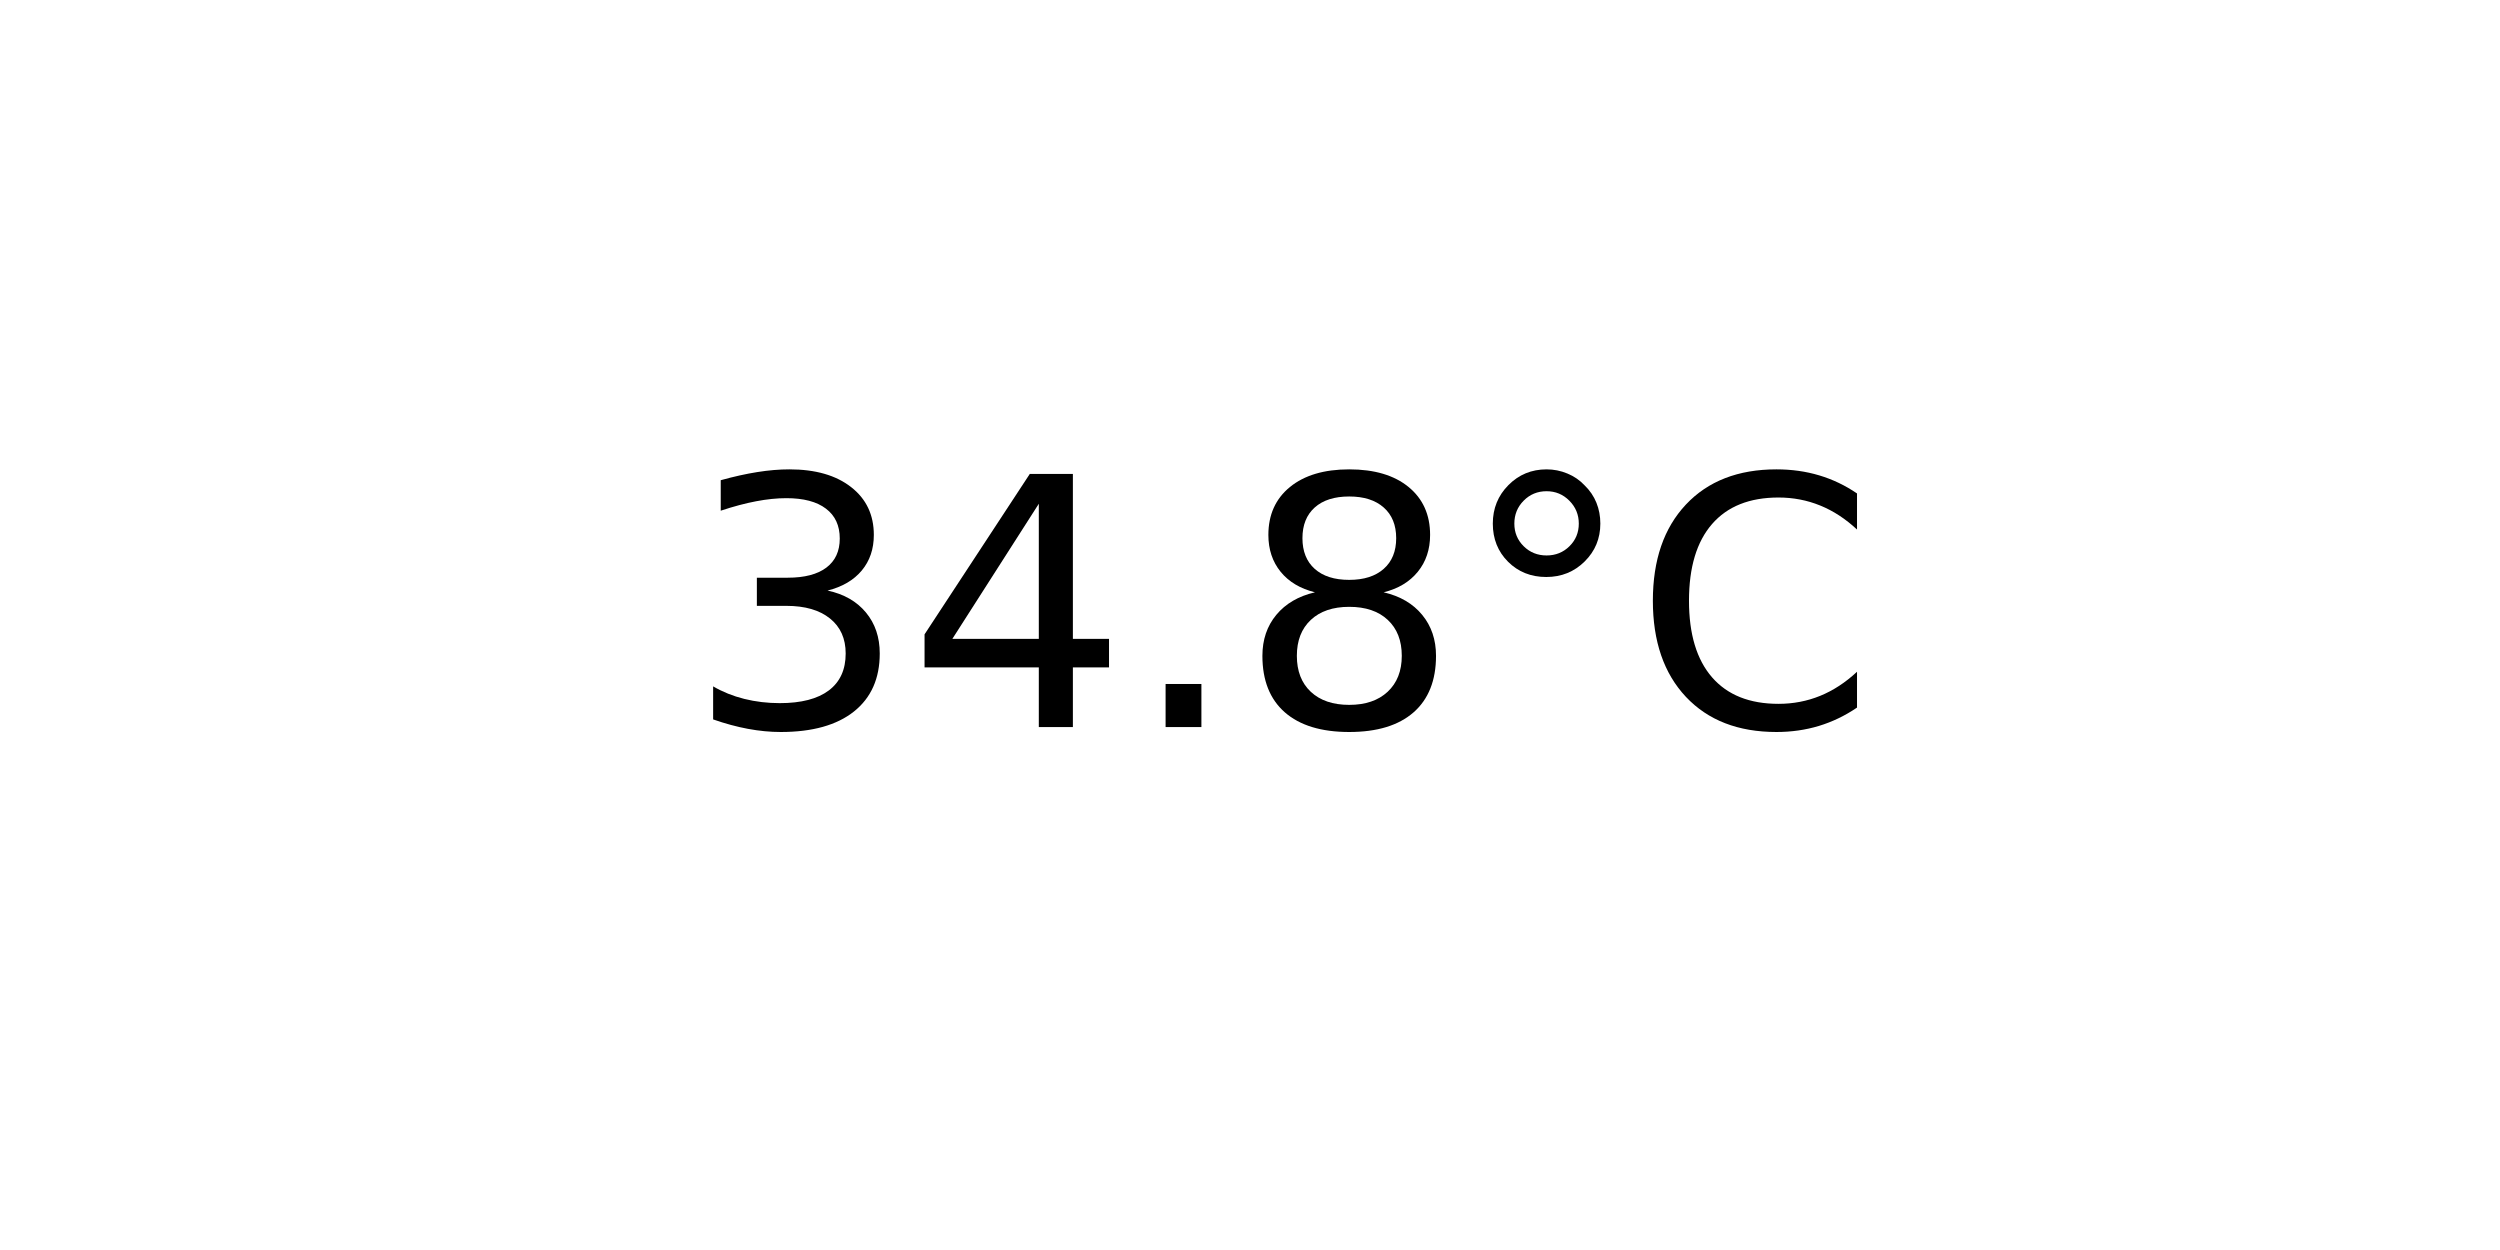
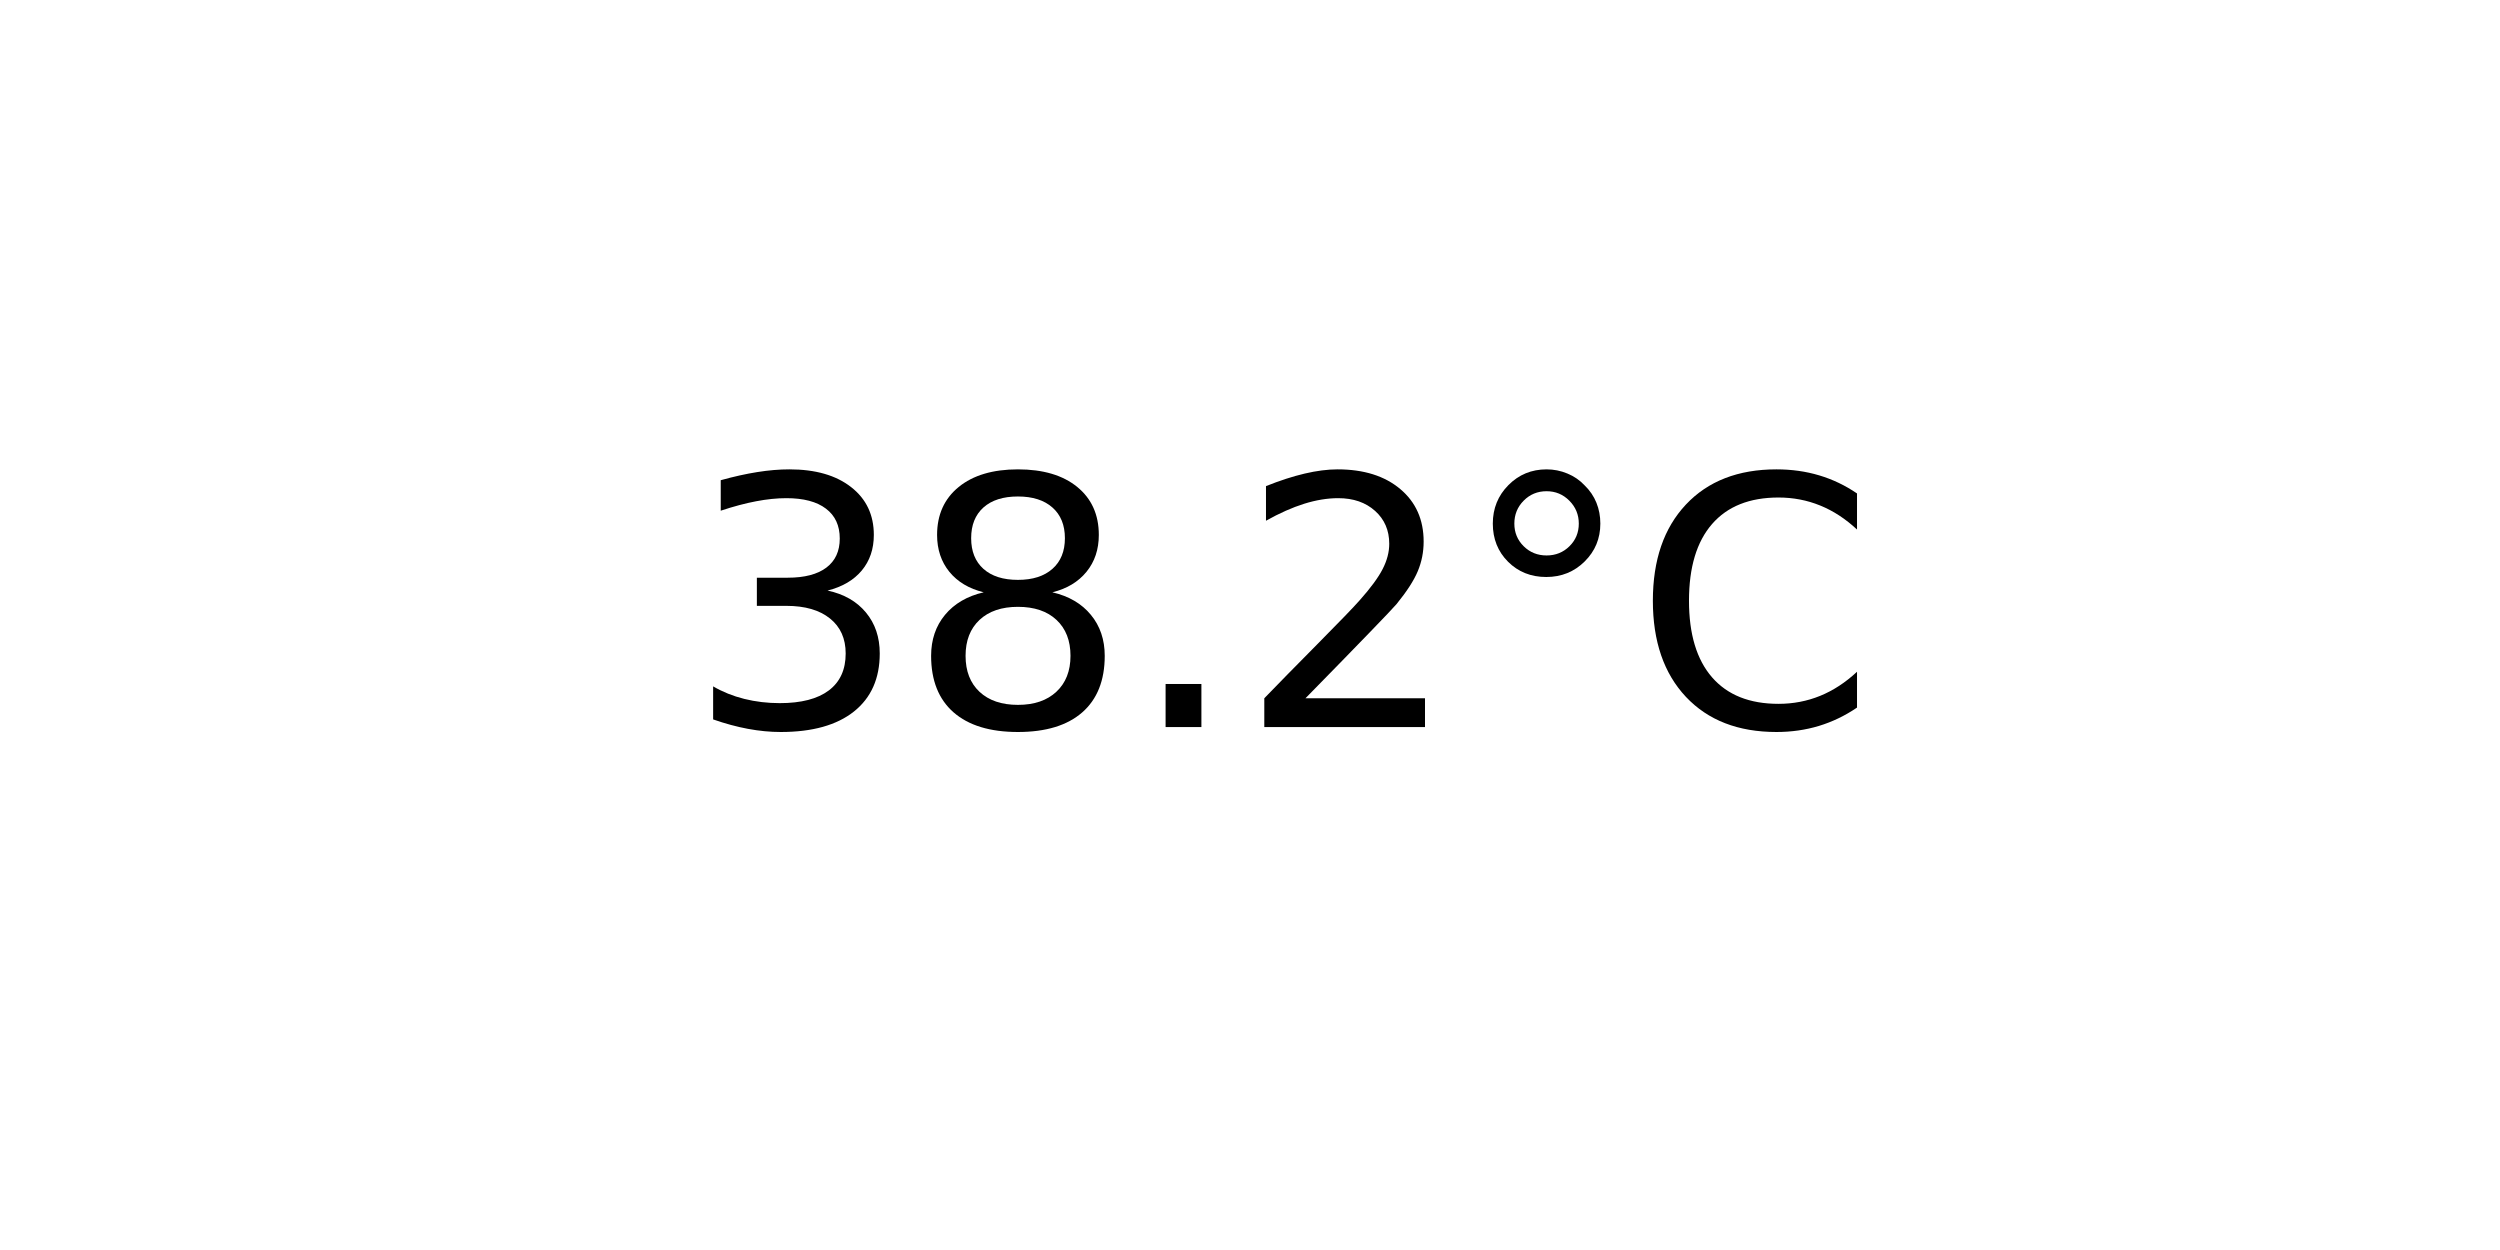
<svg xmlns="http://www.w3.org/2000/svg" xmlns:xlink="http://www.w3.org/1999/xlink" width="72pt" height="36pt" viewBox="0 0 72 36" version="1.1">
  <defs>
    <style type="text/css">*{stroke-linejoin: round; stroke-linecap: butt}</style>
  </defs>
  <g id="figure_1">
    <g id="axes_1">
      <g id="text_1">
        <g transform="translate(19.77578 20.93937) scale(0.1 -0.1)">
          <defs>
            <path id="DejaVuSans-33" d="M 2597 2516  Q 3050 2419 3304 2112  Q 3559 1806 3559 1356  Q 3559 666 3084 287  Q 2609 -91 1734 -91  Q 1441 -91 1130 -33  Q 819 25 488 141  L 488 750  Q 750 597 1062 519  Q 1375 441 1716 441  Q 2309 441 2620 675  Q 2931 909 2931 1356  Q 2931 1769 2642 2001  Q 2353 2234 1838 2234  L 1294 2234  L 1294 2753  L 1863 2753  Q 2328 2753 2575 2939  Q 2822 3125 2822 3475  Q 2822 3834 2567 4026  Q 2313 4219 1838 4219  Q 1578 4219 1281 4162  Q 984 4106 628 3988  L 628 4550  Q 988 4650 1302 4700  Q 1616 4750 1894 4750  Q 2613 4750 3031 4423  Q 3450 4097 3450 3541  Q 3450 3153 3228 2886  Q 3006 2619 2597 2516  z " transform="scale(0.015625)" />
-             <path id="DejaVuSans-34" d="M 2419 4116  L 825 1625  L 2419 1625  L 2419 4116  z M 2253 4666  L 3047 4666  L 3047 1625  L 3713 1625  L 3713 1100  L 3047 1100  L 3047 0  L 2419 0  L 2419 1100  L 313 1100  L 313 1709  L 2253 4666  z " transform="scale(0.015625)" />
+             <path id="DejaVuSans-38" d="M 2034 2216  Q 1584 2216 1326 1975  Q 1069 1734 1069 1313  Q 1069 891 1326 650  Q 1584 409 2034 409  Q 2484 409 2743 651  Q 3003 894 3003 1313  Q 3003 1734 2745 1975  Q 2488 2216 2034 2216  z M 1403 2484  Q 997 2584 770 2862  Q 544 3141 544 3541  Q 544 4100 942 4425  Q 1341 4750 2034 4750  Q 2731 4750 3128 4425  Q 3525 4100 3525 3541  Q 3525 3141 3298 2862  Q 3072 2584 2669 2484  Q 3125 2378 3379 2068  Q 3634 1759 3634 1313  Q 3634 634 3220 271  Q 2806 -91 2034 -91  Q 1263 -91 848 271  Q 434 634 434 1313  Q 434 1759 690 2068  Q 947 2378 1403 2484  z M 1172 3481  Q 1172 3119 1398 2916  Q 1625 2713 2034 2713  Q 2441 2713 2670 2916  Q 2900 3119 2900 3481  Q 2900 3844 2670 4047  Q 2441 4250 2034 4250  Q 1625 4250 1398 4047  Q 1172 3844 1172 3481  z " transform="scale(0.015625)" />
            <path id="DejaVuSans-2e" d="M 684 794  L 1344 794  L 1344 0  L 684 0  L 684 794  z " transform="scale(0.015625)" />
-             <path id="DejaVuSans-38" d="M 2034 2216  Q 1584 2216 1326 1975  Q 1069 1734 1069 1313  Q 1069 891 1326 650  Q 1584 409 2034 409  Q 2484 409 2743 651  Q 3003 894 3003 1313  Q 3003 1734 2745 1975  Q 2488 2216 2034 2216  z M 1403 2484  Q 997 2584 770 2862  Q 544 3141 544 3541  Q 544 4100 942 4425  Q 1341 4750 2034 4750  Q 2731 4750 3128 4425  Q 3525 4100 3525 3541  Q 3525 3141 3298 2862  Q 3072 2584 2669 2484  Q 3125 2378 3379 2068  Q 3634 1759 3634 1313  Q 3634 634 3220 271  Q 2806 -91 2034 -91  Q 1263 -91 848 271  Q 434 634 434 1313  Q 434 1759 690 2068  Q 947 2378 1403 2484  z M 1172 3481  Q 1172 3119 1398 2916  Q 1625 2713 2034 2713  Q 2441 2713 2670 2916  Q 2900 3119 2900 3481  Q 2900 3844 2670 4047  Q 2441 4250 2034 4250  Q 1625 4250 1398 4047  Q 1172 3844 1172 3481  z " transform="scale(0.015625)" />
+             <path id="DejaVuSans-32" d="M 1228 531  L 3431 531  L 3431 0  L 469 0  L 469 531  Q 828 903 1448 1529  Q 2069 2156 2228 2338  Q 2531 2678 2651 2914  Q 2772 3150 2772 3378  Q 2772 3750 2511 3984  Q 2250 4219 1831 4219  Q 1534 4219 1204 4116  Q 875 4013 500 3803  L 500 4441  Q 881 4594 1212 4672  Q 1544 4750 1819 4750  Q 2544 4750 2975 4387  Q 3406 4025 3406 3419  Q 3406 3131 3298 2873  Q 3191 2616 2906 2266  Q 2828 2175 2409 1742  Q 1991 1309 1228 531  z " transform="scale(0.015625)" />
            <path id="DejaVuSans-b0" d="M 1600 4347  Q 1350 4347 1178 4173  Q 1006 4000 1006 3750  Q 1006 3503 1178 3333  Q 1350 3163 1600 3163  Q 1850 3163 2022 3333  Q 2194 3503 2194 3750  Q 2194 3997 2020 4172  Q 1847 4347 1600 4347  z M 1600 4750  Q 1800 4750 1984 4673  Q 2169 4597 2303 4453  Q 2447 4313 2519 4134  Q 2591 3956 2591 3750  Q 2591 3338 2302 3052  Q 2013 2766 1594 2766  Q 1172 2766 890 3047  Q 609 3328 609 3750  Q 609 4169 896 4459  Q 1184 4750 1600 4750  z " transform="scale(0.015625)" />
            <path id="DejaVuSans-43" d="M 4122 4306  L 4122 3641  Q 3803 3938 3442 4084  Q 3081 4231 2675 4231  Q 1875 4231 1450 3742  Q 1025 3253 1025 2328  Q 1025 1406 1450 917  Q 1875 428 2675 428  Q 3081 428 3442 575  Q 3803 722 4122 1019  L 4122 359  Q 3791 134 3420 21  Q 3050 -91 2638 -91  Q 1578 -91 968 557  Q 359 1206 359 2328  Q 359 3453 968 4101  Q 1578 4750 2638 4750  Q 3056 4750 3426 4639  Q 3797 4528 4122 4306  z " transform="scale(0.015625)" />
          </defs>
          <use xlink:href="#DejaVuSans-33" />
-           <use xlink:href="#DejaVuSans-34" x="63.623" />
+           <use xlink:href="#DejaVuSans-38" x="63.623" />
          <use xlink:href="#DejaVuSans-2e" x="127.246" />
-           <use xlink:href="#DejaVuSans-38" x="159.033" />
+           <use xlink:href="#DejaVuSans-32" x="159.033" />
          <use xlink:href="#DejaVuSans-b0" x="222.656" />
          <use xlink:href="#DejaVuSans-43" x="272.656" />
        </g>
      </g>
    </g>
  </g>
</svg>
